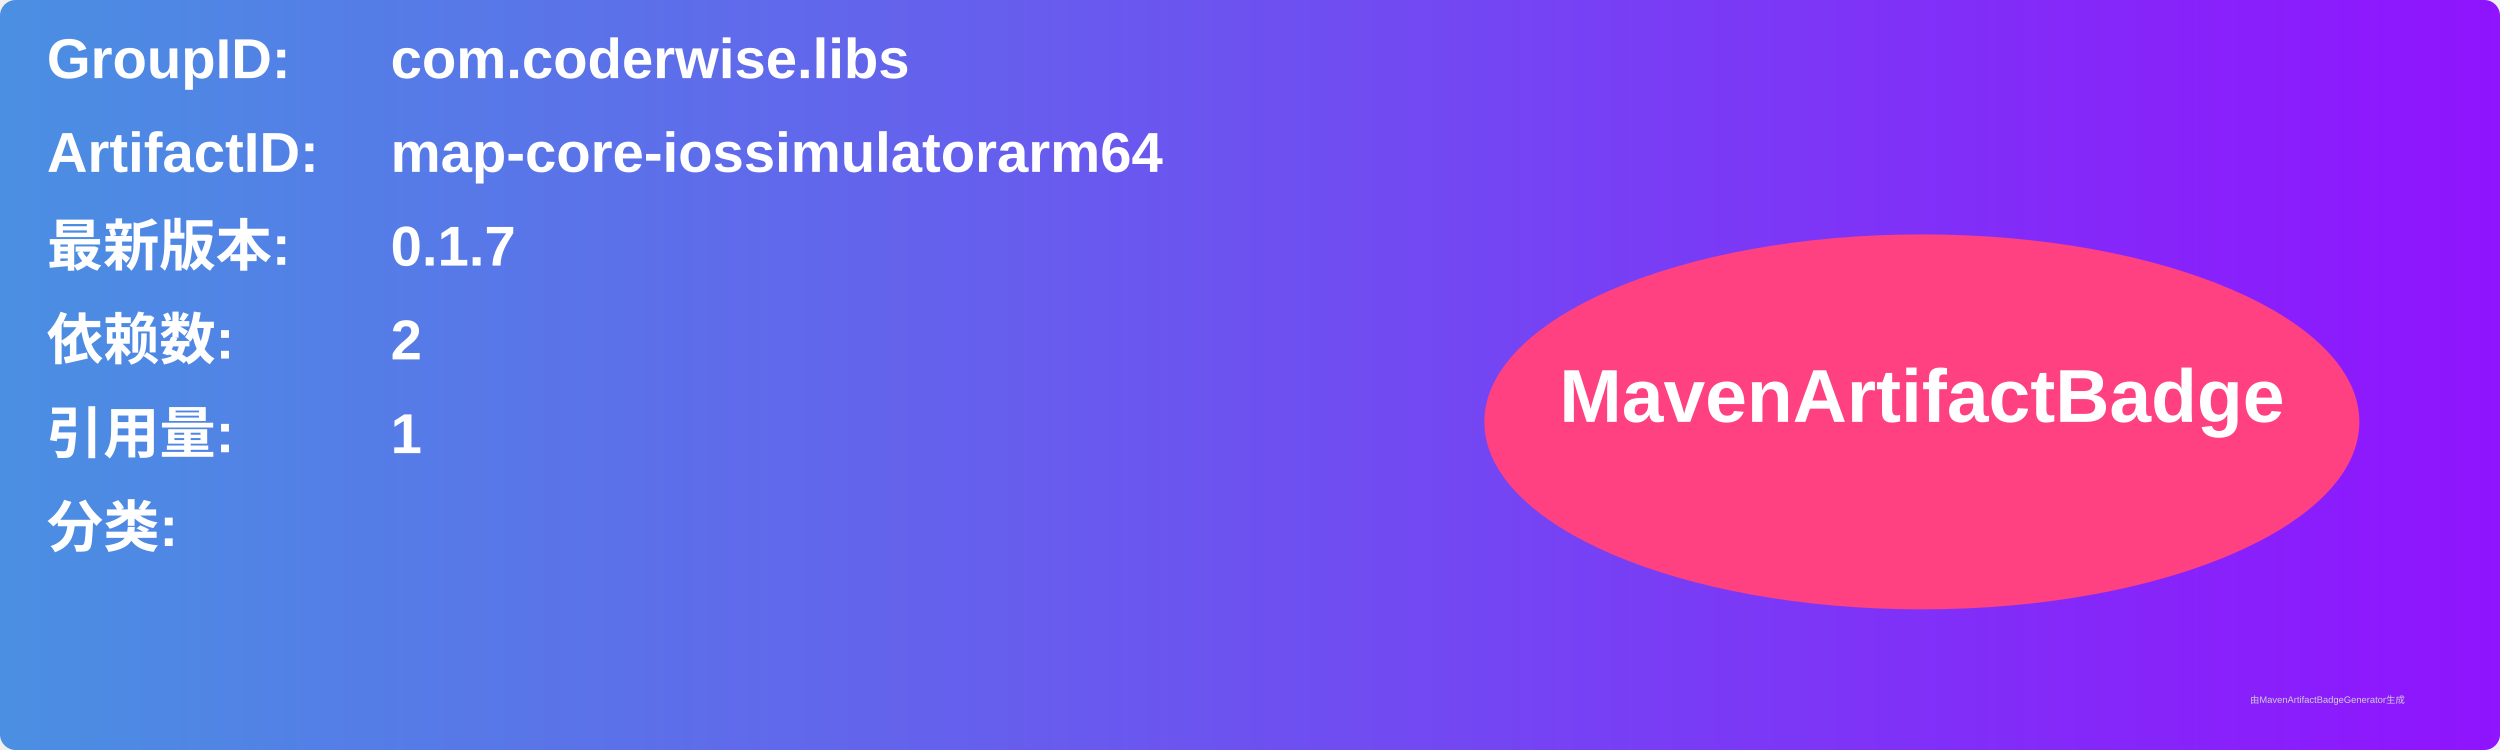
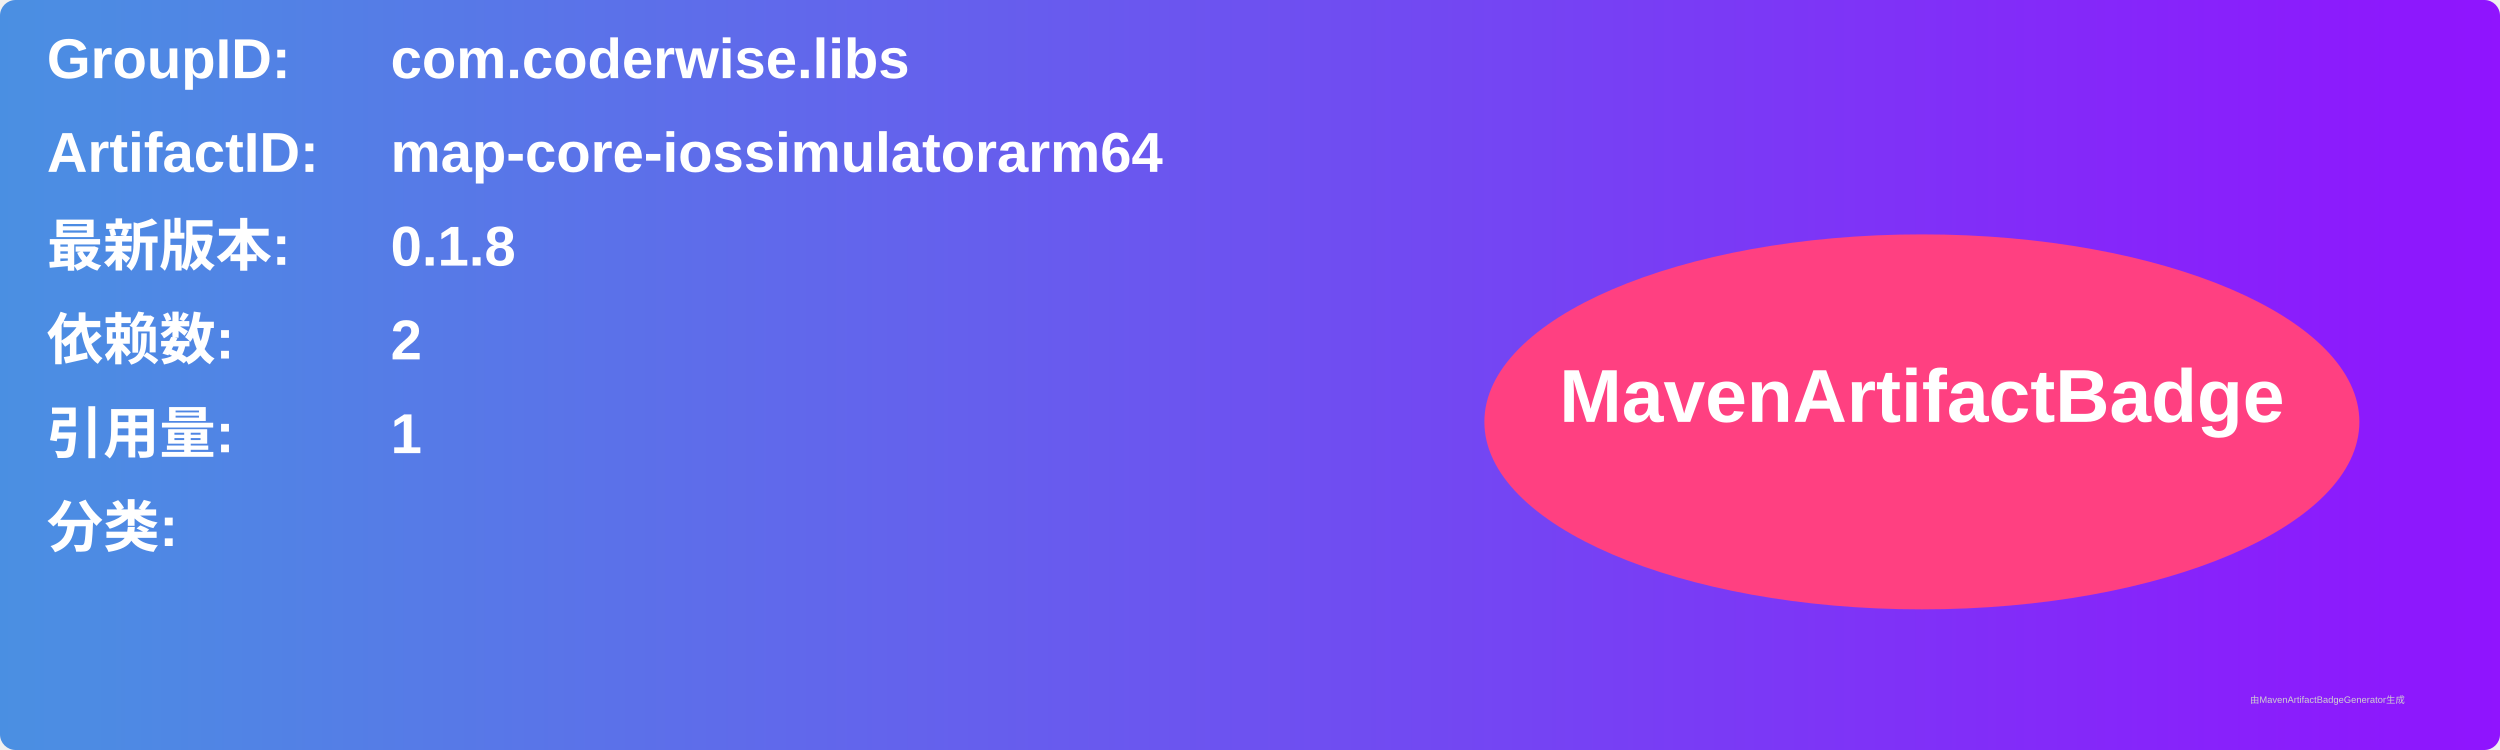
<svg xmlns="http://www.w3.org/2000/svg" width="800" height="240" viewBox="0 0 800 240">
  <linearGradient id="grad" x1="0%" y1="0%" x2="100%" y2="0%">
    <stop offset="0%" stop-color="#4a90e2" />
    <stop offset="100%" stop-color="#9013fe" />
  </linearGradient>
  <rect width="100%" height="100%" rx="5" ry="5" fill="url(#grad)" />
  <g transform="translate(15, 15)">
    <text x="0" y="10" font-family="Arial" font-size="18" fill="white" font-weight="bold" width="260">GroupID:</text>
    <text x="110" y="10" font-family="Arial" font-size="18" fill="white" font-weight="bold" width="460">com.coderwise.libs</text>
    <text x="0" y="40" font-family="Arial" font-size="18" fill="white" font-weight="bold" width="260">ArtifactID:</text>
    <text x="110" y="40" font-family="Arial" font-size="18" fill="white" font-weight="bold" width="460">map-core-iossimulatorarm64</text>
    <text x="0" y="70" font-family="Arial" font-size="18" fill="white" font-weight="bold">最新版本:</text>
    <text x="110" y="70" font-family="Arial" font-size="18" fill="white" font-weight="bold">
-       <tspan font-weight="bold">0.1.7</tspan>
+       <tspan font-weight="bold">0.1.8</tspan>
    </text>
    <text x="0" y="100" font-family="Arial" font-size="18" fill="white" font-weight="bold">依赖数: </text>
    <text x="110" y="100" font-family="Arial" font-size="18" fill="white">
      <tspan font-weight="bold">2</tspan>
    </text>
    <text x="0" y="130" font-family="Arial" font-size="18" fill="white" font-weight="bold">引用量: </text>
    <text x="110" y="130" font-family="Arial" font-size="18" fill="white">
      <tspan font-weight="bold">1</tspan>
    </text>
    <text x="0" y="160" font-family="Arial" font-size="18" fill="white" font-weight="bold">分类:</text>
    <text x="10" y="190" font-family="Arial" font-size="10" fill="white">
      <tspan font-weight="bold" />
    </text>
    <ellipse cx="600" cy="120" rx="140" ry="60" fill="#ff4081" />
    <text x="600" y="120" text-anchor="middle" font-family="Arial" font-size="24" fill="white" font-weight="bold">MavenArtifactBadge</text>
  </g>
  <text x="720" y="225" font-family="Arial" font-size="3" fill="#d0d0d0">由MavenArtifactBadgeGenerator生成</text>
</svg>
